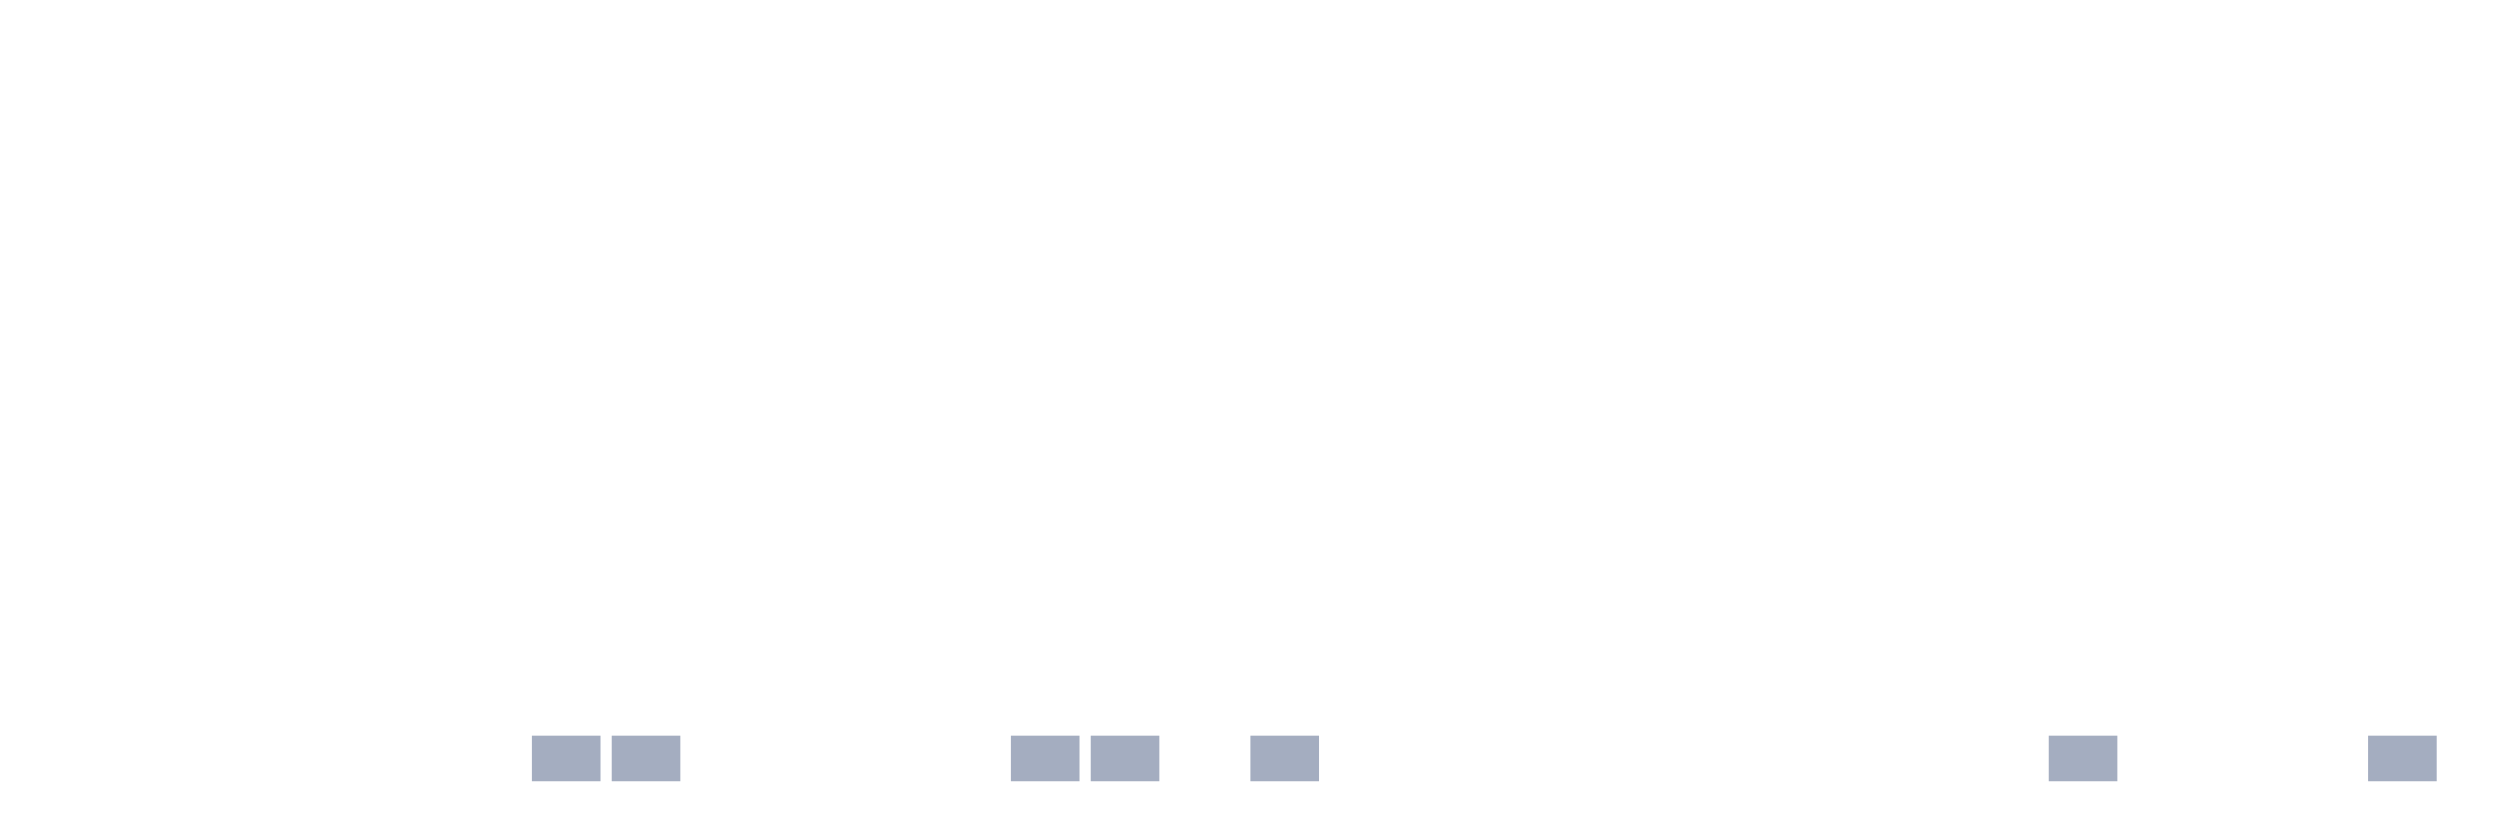
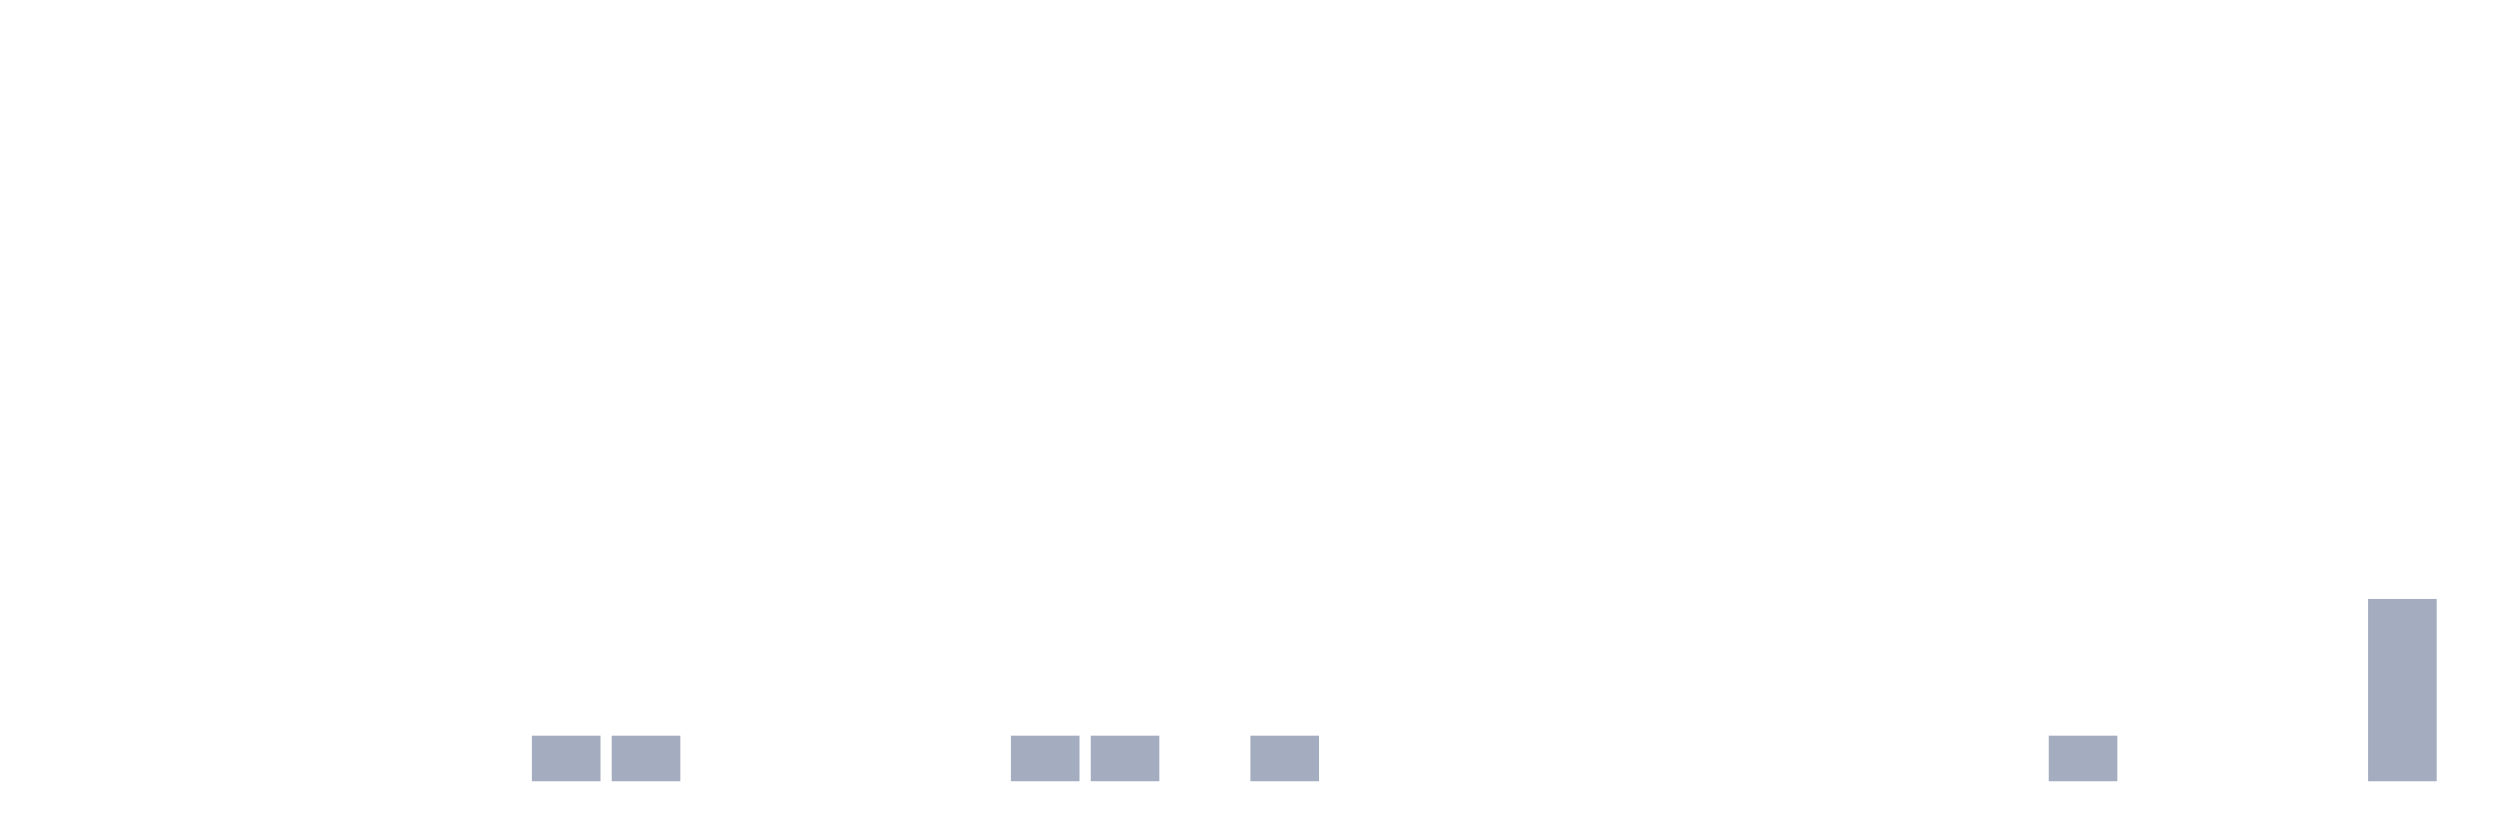
<svg xmlns="http://www.w3.org/2000/svg" viewBox="0 0 480 160">
  <g transform="translate(10,10)">
    <rect class="bar" x="0.153" width="13.175" y="140" height="0" fill="rgb(164,173,192)" />
    <rect class="bar" x="15.482" width="13.175" y="140" height="0" fill="rgb(164,173,192)" />
    <rect class="bar" x="30.81" width="13.175" y="140" height="0" fill="rgb(164,173,192)" />
    <rect class="bar" x="46.138" width="13.175" y="140" height="0" fill="rgb(164,173,192)" />
    <rect class="bar" x="61.466" width="13.175" y="140" height="0" fill="rgb(164,173,192)" />
    <rect class="bar" x="76.794" width="13.175" y="140" height="0" fill="rgb(164,173,192)" />
    <rect class="bar" x="92.123" width="13.175" y="131.25" height="8.75" fill="rgb(164,173,192)" />
    <rect class="bar" x="107.451" width="13.175" y="131.25" height="8.75" fill="rgb(164,173,192)" />
    <rect class="bar" x="122.779" width="13.175" y="140" height="0" fill="rgb(164,173,192)" />
    <rect class="bar" x="138.107" width="13.175" y="140" height="0" fill="rgb(164,173,192)" />
    <rect class="bar" x="153.436" width="13.175" y="140" height="0" fill="rgb(164,173,192)" />
    <rect class="bar" x="168.764" width="13.175" y="140" height="0" fill="rgb(164,173,192)" />
    <rect class="bar" x="184.092" width="13.175" y="131.25" height="8.75" fill="rgb(164,173,192)" />
    <rect class="bar" x="199.42" width="13.175" y="131.25" height="8.75" fill="rgb(164,173,192)" />
    <rect class="bar" x="214.748" width="13.175" y="140" height="0" fill="rgb(164,173,192)" />
    <rect class="bar" x="230.077" width="13.175" y="131.25" height="8.75" fill="rgb(164,173,192)" />
    <rect class="bar" x="245.405" width="13.175" y="140" height="0" fill="rgb(164,173,192)" />
    <rect class="bar" x="260.733" width="13.175" y="140" height="0" fill="rgb(164,173,192)" />
    <rect class="bar" x="276.061" width="13.175" y="140" height="0" fill="rgb(164,173,192)" />
    <rect class="bar" x="291.39" width="13.175" y="140" height="0" fill="rgb(164,173,192)" />
    <rect class="bar" x="306.718" width="13.175" y="140" height="0" fill="rgb(164,173,192)" />
    <rect class="bar" x="322.046" width="13.175" y="140" height="0" fill="rgb(164,173,192)" />
    <rect class="bar" x="337.374" width="13.175" y="140" height="0" fill="rgb(164,173,192)" />
    <rect class="bar" x="352.702" width="13.175" y="140" height="0" fill="rgb(164,173,192)" />
    <rect class="bar" x="368.031" width="13.175" y="140" height="0" fill="rgb(164,173,192)" />
    <rect class="bar" x="383.359" width="13.175" y="131.25" height="8.75" fill="rgb(164,173,192)" />
    <rect class="bar" x="398.687" width="13.175" y="140" height="0" fill="rgb(164,173,192)" />
    <rect class="bar" x="414.015" width="13.175" y="140" height="0" fill="rgb(164,173,192)" />
    <rect class="bar" x="429.344" width="13.175" y="140" height="0" fill="rgb(164,173,192)" />
-     <rect class="bar" x="444.672" width="13.175" y="131.25" height="8.75" fill="rgb(164,173,192)" />
+     <rect class="bar" x="444.672" width="13.175" y="105" height="35" fill="rgb(164,173,192)" />
  </g>
</svg>
